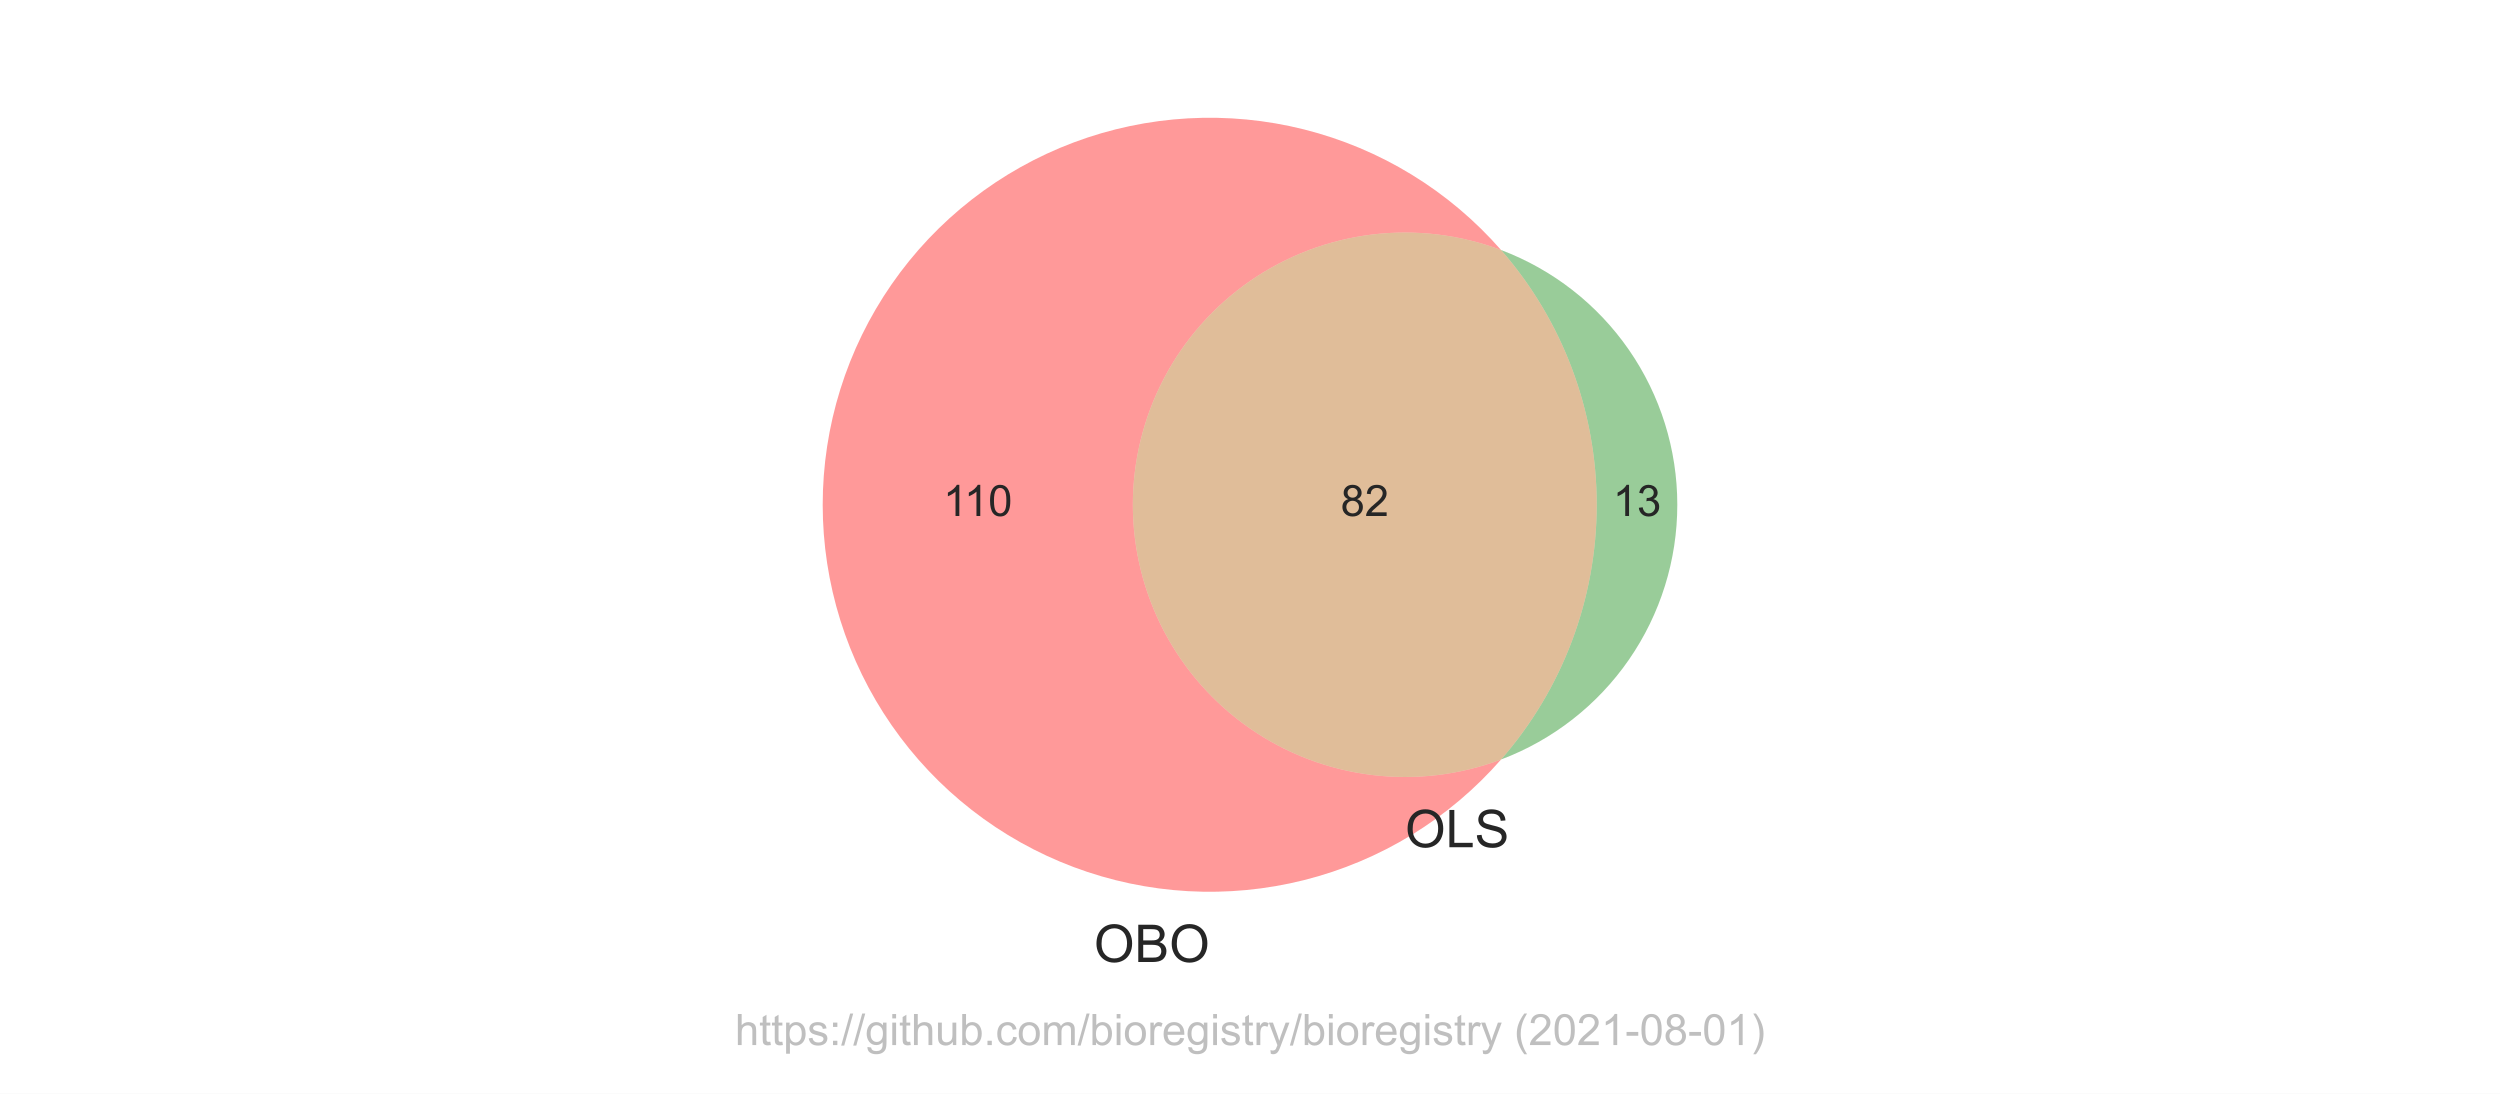
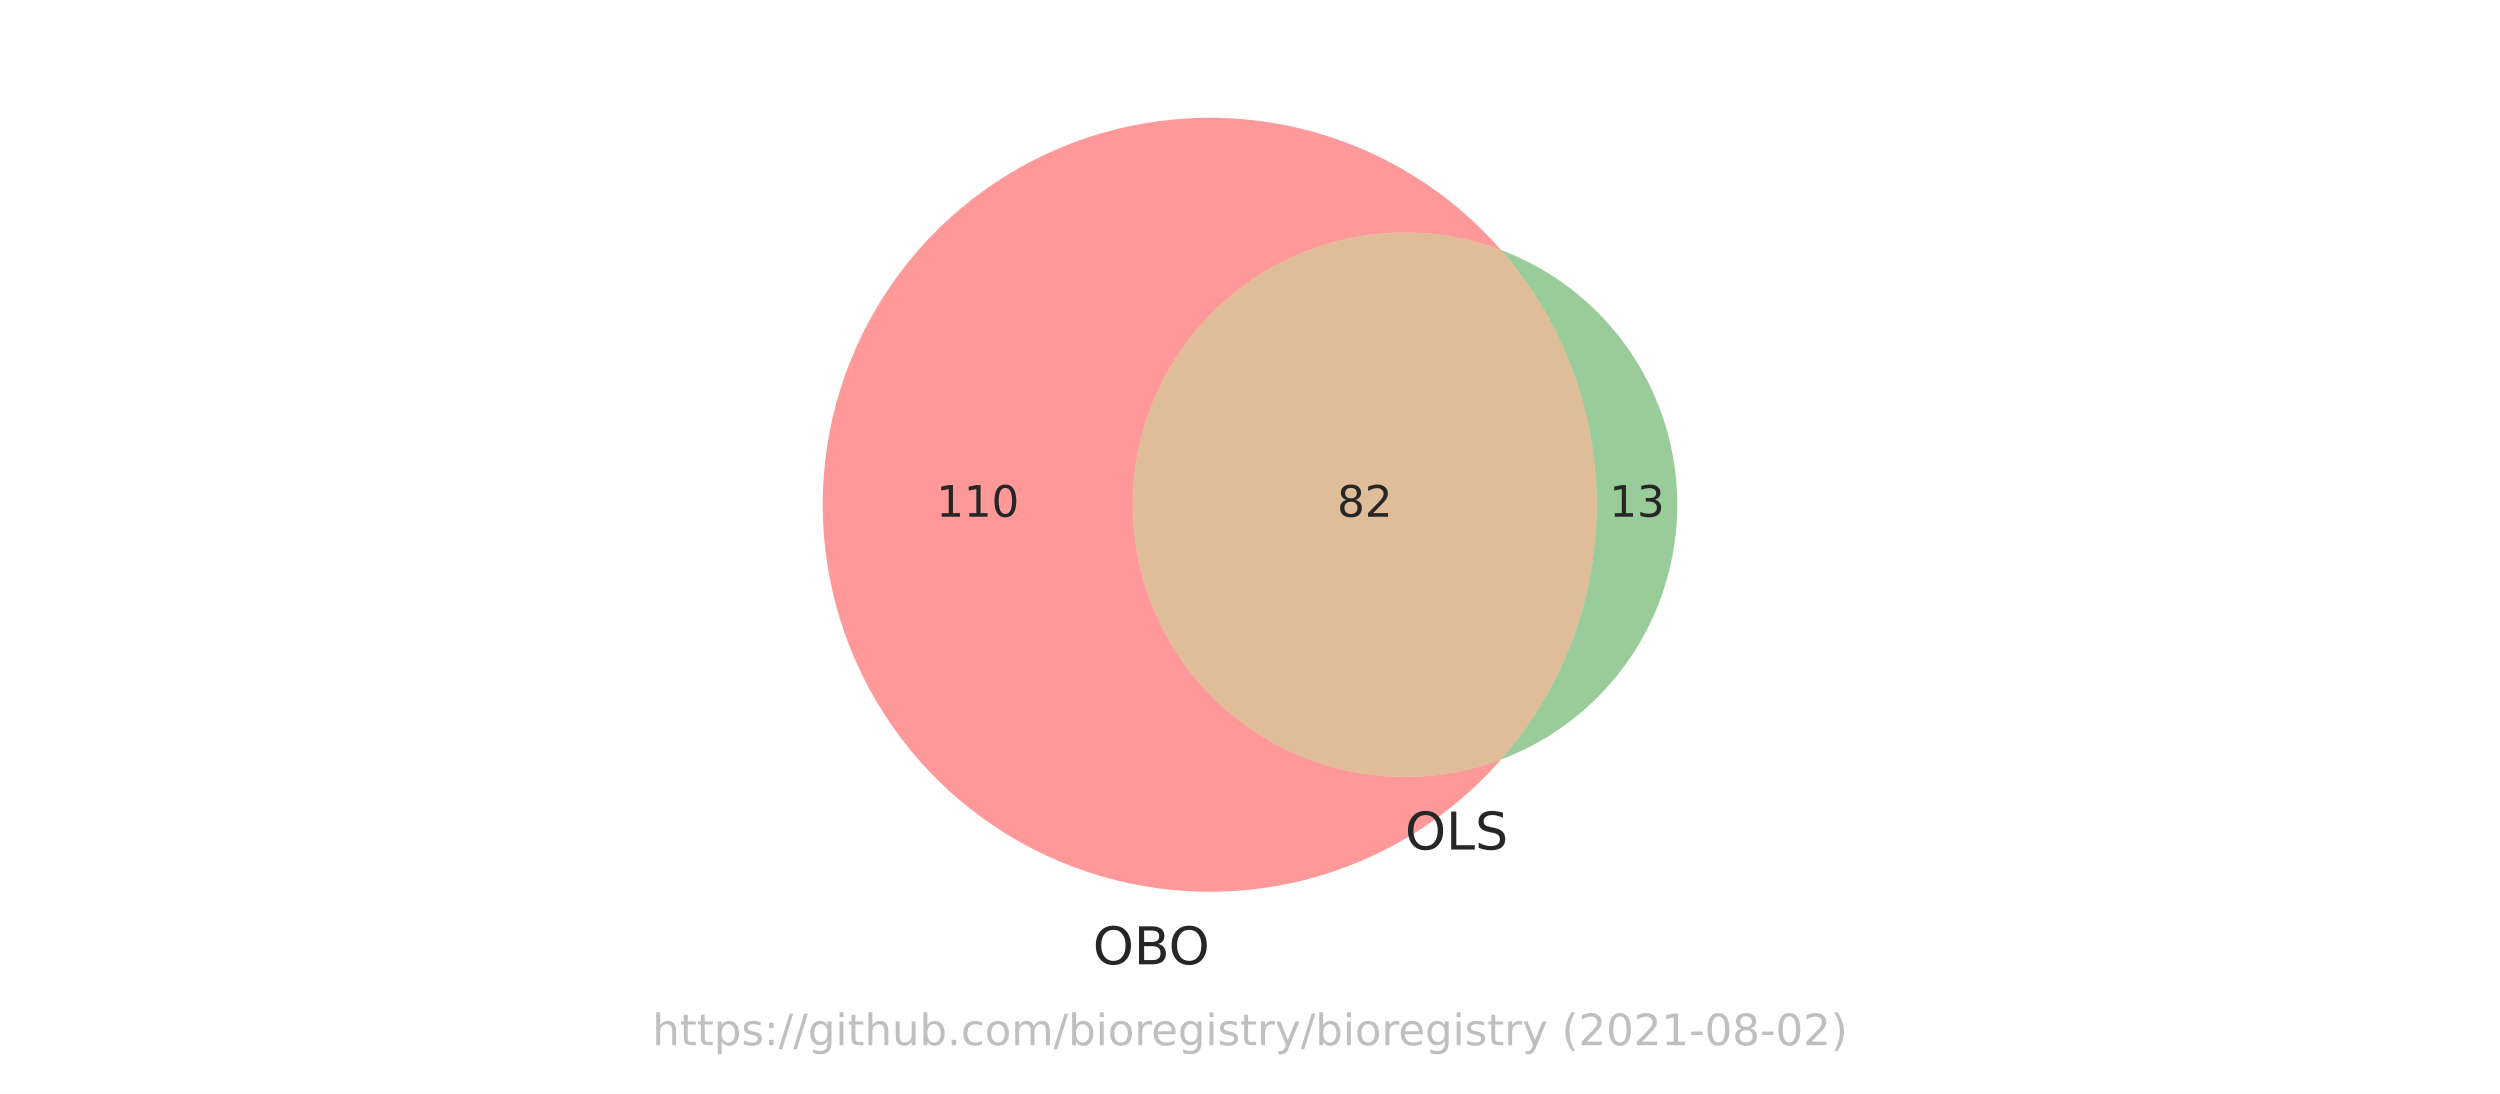
<svg xmlns="http://www.w3.org/2000/svg" xmlns:xlink="http://www.w3.org/1999/xlink" height="252pt" version="1.1" viewBox="0 0 576 252" width="576pt">
  <defs>
    <style type="text/css">*{stroke-linecap:butt;stroke-linejoin:round;}</style>
  </defs>
  <g id="figure_1">
    <g id="patch_1">
      <path d="M 0 252  L 576 252  L 576 0  L 0 0  z " style="fill:#ffffff;" />
    </g>
    <g id="axes_1">
      <g id="patch_2">
        <path clip-path="url(#p637cbd7b7e)" d="M 345.844 174.991  C 336.353 178.567 326.134 179.789 316.068 178.55  C 306.001 177.311 296.384 173.649 288.043 167.879  C 279.702 162.108 272.884 154.4 268.175 145.416  C 263.467 136.433 261.006 126.44 261.006 116.298  C 261.006 106.156 263.467 96.163 268.175 87.18  C 272.884 78.196 279.702 70.488 288.043 64.717  C 296.384 58.947 306.001 55.285 316.068 54.046  C 326.134 52.807 336.353 54.029 345.844 57.605  C 339.907 50.815 332.974 44.965 325.281 40.254  C 317.589 35.544 309.226 32.028 300.479 29.827  C 291.732 27.626 282.702 26.764 273.696 27.272  C 264.691 27.78 255.814 29.652 247.37 32.823  C 238.926 35.994 231.012 40.428 223.898 45.973  C 216.784 51.518 210.553 58.111 205.417 65.526  C 200.281 72.941 196.3 81.092 193.61 89.701  C 190.919 98.31 189.55 107.278 189.55 116.298  C 189.55 125.318 190.919 134.286 193.61 142.895  C 196.3 151.504 200.281 159.655 205.417 167.07  C 210.553 174.485 216.784 181.078 223.898 186.623  C 231.012 192.168 238.926 196.602 247.37 199.773  C 255.814 202.944 264.691 204.816 273.696 205.324  C 282.702 205.832 291.732 204.97 300.479 202.769  C 309.226 200.568 317.589 197.052 325.281 192.342  C 332.974 187.631 339.907 181.781 345.844 174.991  " style="fill:#ff0000;opacity:0.4;" />
      </g>
      <g id="patch_3">
        <path clip-path="url(#p637cbd7b7e)" d="M 345.844 57.605  C 360.05 73.852 367.885 94.716 367.885 116.298  C 367.885 137.88 360.05 158.744 345.844 174.991  C 357.774 170.496 368.055 162.468 375.309 151.983  C 382.562 141.498 386.45 129.047 386.45 116.298  C 386.45 103.549 382.562 91.098 375.309 80.613  C 368.055 70.128 357.774 62.1 345.844 57.605  " style="fill:#008000;opacity:0.4;" />
      </g>
      <g id="patch_4">
        <path clip-path="url(#p637cbd7b7e)" d="M 345.844 174.991  C 360.05 158.744 367.885 137.88 367.885 116.298  C 367.885 94.716 360.05 73.852 345.844 57.605  C 336.353 54.029 326.134 52.807 316.068 54.046  C 306.001 55.285 296.384 58.947 288.043 64.717  C 279.702 70.488 272.884 78.196 268.175 87.18  C 263.467 96.163 261.006 106.156 261.006 116.298  C 261.006 126.44 263.467 136.433 268.175 145.416  C 272.884 154.4 279.702 162.108 288.043 167.879  C 296.384 173.649 306.001 177.311 316.068 178.55  C 326.134 179.789 336.353 178.567 345.844 174.991  " style="fill:#b25a00;opacity:0.4;" />
      </g>
      <g id="text_1">
-         <g style="fill:#262626;" transform="translate(217.3058 118.8832)scale(0.1 -0.1)">
+         <g style="fill:#262626;" transform="translate(215.7347 119.0574)scale(0.1 -0.1)">
          <defs>
-             <path d="M 2384 0  L 1822 0  L 1822 3584  Q 1619 3391 1289 3197  Q 959 3003 697 2906  L 697 3450  Q 1169 3672 1522 3987  Q 1875 4303 2022 4600  L 2384 4600  L 2384 0  z " id="ArialMT-31" transform="scale(0.015625)" />
-             <path d="M 266 2259  Q 266 3072 433 3567  Q 600 4063 929 4331  Q 1259 4600 1759 4600  Q 2128 4600 2406 4451  Q 2684 4303 2865 4023  Q 3047 3744 3150 3342  Q 3253 2941 3253 2259  Q 3253 1453 3087 958  Q 2922 463 2592 192  Q 2263 -78 1759 -78  Q 1097 -78 719 397  Q 266 969 266 2259  z M 844 2259  Q 844 1131 1108 757  Q 1372 384 1759 384  Q 2147 384 2411 759  Q 2675 1134 2675 2259  Q 2675 3391 2411 3762  Q 2147 4134 1753 4134  Q 1366 4134 1134 3806  Q 844 3388 844 2259  z " id="ArialMT-30" transform="scale(0.015625)" />
+             <path d="M 794 531  L 1825 531  L 1825 4091  L 703 3866  L 703 4441  L 1819 4666  L 2450 4666  L 2450 531  L 3481 531  L 3481 0  L 794 0  L 794 531  z " id="DejaVuSans-31" transform="scale(0.015625)" />
+             <path d="M 2034 4250  Q 1547 4250 1301 3770  Q 1056 3291 1056 2328  Q 1056 1369 1301 889  Q 1547 409 2034 409  Q 2525 409 2770 889  Q 3016 1369 3016 2328  Q 3016 3291 2770 3770  Q 2525 4250 2034 4250  z M 2034 4750  Q 2819 4750 3233 4129  Q 3647 3509 3647 2328  Q 3647 1150 3233 529  Q 2819 -91 2034 -91  Q 1250 -91 836 529  Q 422 1150 422 2328  Q 422 3509 836 4129  Q 1250 4750 2034 4750  z " id="DejaVuSans-30" transform="scale(0.015625)" />
          </defs>
-           <use xlink:href="#ArialMT-31" />
-           <use x="48.24" xlink:href="#ArialMT-31" />
-           <use x="103.855" xlink:href="#ArialMT-30" />
+           <use xlink:href="#DejaVuSans-31" />
+           <use x="63.623" xlink:href="#DejaVuSans-31" />
+           <use x="127.246" xlink:href="#DejaVuSans-30" />
        </g>
      </g>
      <g id="text_2">
-         <g style="fill:#262626;" transform="translate(371.6063 118.8832)scale(0.1 -0.1)">
+         <g style="fill:#262626;" transform="translate(370.8047 119.0574)scale(0.1 -0.1)">
          <defs>
-             <path d="M 269 1209  L 831 1284  Q 928 806 1161 595  Q 1394 384 1728 384  Q 2125 384 2398 659  Q 2672 934 2672 1341  Q 2672 1728 2419 1979  Q 2166 2231 1775 2231  Q 1616 2231 1378 2169  L 1441 2663  Q 1497 2656 1531 2656  Q 1891 2656 2178 2843  Q 2466 3031 2466 3422  Q 2466 3731 2256 3934  Q 2047 4138 1716 4138  Q 1388 4138 1169 3931  Q 950 3725 888 3313  L 325 3413  Q 428 3978 793 4289  Q 1159 4600 1703 4600  Q 2078 4600 2393 4439  Q 2709 4278 2876 4000  Q 3044 3722 3044 3409  Q 3044 3113 2884 2869  Q 2725 2625 2413 2481  Q 2819 2388 3044 2092  Q 3269 1797 3269 1353  Q 3269 753 2831 336  Q 2394 -81 1725 -81  Q 1122 -81 723 278  Q 325 638 269 1209  z " id="ArialMT-33" transform="scale(0.015625)" />
+             <path d="M 2597 2516  Q 3050 2419 3304 2112  Q 3559 1806 3559 1356  Q 3559 666 3084 287  Q 2609 -91 1734 -91  Q 1441 -91 1130 -33  Q 819 25 488 141  L 488 750  Q 750 597 1062 519  Q 1375 441 1716 441  Q 2309 441 2620 675  Q 2931 909 2931 1356  Q 2931 1769 2642 2001  Q 2353 2234 1838 2234  L 1294 2234  L 1294 2753  L 1863 2753  Q 2328 2753 2575 2939  Q 2822 3125 2822 3475  Q 2822 3834 2567 4026  Q 2313 4219 1838 4219  Q 1578 4219 1281 4162  Q 984 4106 628 3988  L 628 4550  Q 988 4650 1302 4700  Q 1616 4750 1894 4750  Q 2613 4750 3031 4423  Q 3450 4097 3450 3541  Q 3450 3153 3228 2886  Q 3006 2619 2597 2516  z " id="DejaVuSans-33" transform="scale(0.015625)" />
          </defs>
-           <use xlink:href="#ArialMT-31" />
-           <use x="55.615" xlink:href="#ArialMT-33" />
+           <use xlink:href="#DejaVuSans-31" />
+           <use x="63.623" xlink:href="#DejaVuSans-33" />
        </g>
      </g>
      <g id="text_3">
-         <g style="fill:#262626;" transform="translate(308.8848 118.8832)scale(0.1 -0.1)">
+         <g style="fill:#262626;" transform="translate(308.0832 119.0574)scale(0.1 -0.1)">
          <defs>
-             <path d="M 1131 2484  Q 781 2613 612 2850  Q 444 3088 444 3419  Q 444 3919 803 4259  Q 1163 4600 1759 4600  Q 2359 4600 2725 4251  Q 3091 3903 3091 3403  Q 3091 3084 2923 2848  Q 2756 2613 2416 2484  Q 2838 2347 3058 2040  Q 3278 1734 3278 1309  Q 3278 722 2862 322  Q 2447 -78 1769 -78  Q 1091 -78 675 323  Q 259 725 259 1325  Q 259 1772 486 2073  Q 713 2375 1131 2484  z M 1019 3438  Q 1019 3113 1228 2906  Q 1438 2700 1772 2700  Q 2097 2700 2305 2904  Q 2513 3109 2513 3406  Q 2513 3716 2298 3927  Q 2084 4138 1766 4138  Q 1444 4138 1231 3931  Q 1019 3725 1019 3438  z M 838 1322  Q 838 1081 952 856  Q 1066 631 1291 507  Q 1516 384 1775 384  Q 2178 384 2440 643  Q 2703 903 2703 1303  Q 2703 1709 2433 1975  Q 2163 2241 1756 2241  Q 1359 2241 1098 1978  Q 838 1716 838 1322  z " id="ArialMT-38" transform="scale(0.015625)" />
-             <path d="M 3222 541  L 3222 0  L 194 0  Q 188 203 259 391  Q 375 700 629 1000  Q 884 1300 1366 1694  Q 2113 2306 2375 2664  Q 2638 3022 2638 3341  Q 2638 3675 2398 3904  Q 2159 4134 1775 4134  Q 1369 4134 1125 3890  Q 881 3647 878 3216  L 300 3275  Q 359 3922 746 4261  Q 1134 4600 1788 4600  Q 2447 4600 2831 4234  Q 3216 3869 3216 3328  Q 3216 3053 3103 2787  Q 2991 2522 2730 2228  Q 2469 1934 1863 1422  Q 1356 997 1212 845  Q 1069 694 975 541  L 3222 541  z " id="ArialMT-32" transform="scale(0.015625)" />
+             <path d="M 2034 2216  Q 1584 2216 1326 1975  Q 1069 1734 1069 1313  Q 1069 891 1326 650  Q 1584 409 2034 409  Q 2484 409 2743 651  Q 3003 894 3003 1313  Q 3003 1734 2745 1975  Q 2488 2216 2034 2216  z M 1403 2484  Q 997 2584 770 2862  Q 544 3141 544 3541  Q 544 4100 942 4425  Q 1341 4750 2034 4750  Q 2731 4750 3128 4425  Q 3525 4100 3525 3541  Q 3525 3141 3298 2862  Q 3072 2584 2669 2484  Q 3125 2378 3379 2068  Q 3634 1759 3634 1313  Q 3634 634 3220 271  Q 2806 -91 2034 -91  Q 1263 -91 848 271  Q 434 634 434 1313  Q 434 1759 690 2068  Q 947 2378 1403 2484  z M 1172 3481  Q 1172 3119 1398 2916  Q 1625 2713 2034 2713  Q 2441 2713 2670 2916  Q 2900 3119 2900 3481  Q 2900 3844 2670 4047  Q 2441 4250 2034 4250  Q 1625 4250 1398 4047  Q 1172 3844 1172 3481  z " id="DejaVuSans-38" transform="scale(0.015625)" />
+             <path d="M 1228 531  L 3431 531  L 3431 0  L 469 0  L 469 531  Q 828 903 1448 1529  Q 2069 2156 2228 2338  Q 2531 2678 2651 2914  Q 2772 3150 2772 3378  Q 2772 3750 2511 3984  Q 2250 4219 1831 4219  Q 1534 4219 1204 4116  Q 875 4013 500 3803  L 500 4441  Q 881 4594 1212 4672  Q 1544 4750 1819 4750  Q 2544 4750 2975 4387  Q 3406 4025 3406 3419  Q 3406 3131 3298 2873  Q 3191 2616 2906 2266  Q 2828 2175 2409 1742  Q 1991 1309 1228 531  z " id="DejaVuSans-32" transform="scale(0.015625)" />
          </defs>
-           <use xlink:href="#ArialMT-38" />
-           <use x="55.615" xlink:href="#ArialMT-32" />
+           <use xlink:href="#DejaVuSans-38" />
+           <use x="63.623" xlink:href="#DejaVuSans-32" />
        </g>
      </g>
      <g id="text_4">
-         <g style="fill:#262626;" transform="translate(252.0459 221.649)scale(0.12 -0.12)">
+         <g style="fill:#262626;" transform="translate(251.8021 222.1778)scale(0.12 -0.12)">
          <defs>
-             <path d="M 309 2231  Q 309 3372 921 4017  Q 1534 4663 2503 4663  Q 3138 4663 3647 4359  Q 4156 4056 4423 3514  Q 4691 2972 4691 2284  Q 4691 1588 4409 1038  Q 4128 488 3612 205  Q 3097 -78 2500 -78  Q 1853 -78 1343 234  Q 834 547 571 1087  Q 309 1628 309 2231  z M 934 2222  Q 934 1394 1379 917  Q 1825 441 2497 441  Q 3181 441 3623 922  Q 4066 1403 4066 2288  Q 4066 2847 3877 3264  Q 3688 3681 3323 3911  Q 2959 4141 2506 4141  Q 1863 4141 1398 3698  Q 934 3256 934 2222  z " id="ArialMT-4f" transform="scale(0.015625)" />
-             <path d="M 469 0  L 469 4581  L 2188 4581  Q 2713 4581 3030 4442  Q 3347 4303 3526 4014  Q 3706 3725 3706 3409  Q 3706 3116 3547 2856  Q 3388 2597 3066 2438  Q 3481 2316 3704 2022  Q 3928 1728 3928 1328  Q 3928 1006 3792 729  Q 3656 453 3456 303  Q 3256 153 2954 76  Q 2653 0 2216 0  L 469 0  z M 1075 2656  L 2066 2656  Q 2469 2656 2644 2709  Q 2875 2778 2992 2937  Q 3109 3097 3109 3338  Q 3109 3566 3000 3739  Q 2891 3913 2687 3977  Q 2484 4041 1991 4041  L 1075 4041  L 1075 2656  z M 1075 541  L 2216 541  Q 2509 541 2628 563  Q 2838 600 2978 687  Q 3119 775 3209 942  Q 3300 1109 3300 1328  Q 3300 1584 3169 1773  Q 3038 1963 2805 2039  Q 2572 2116 2134 2116  L 1075 2116  L 1075 541  z " id="ArialMT-42" transform="scale(0.015625)" />
+             <path d="M 2522 4238  Q 1834 4238 1429 3725  Q 1025 3213 1025 2328  Q 1025 1447 1429 934  Q 1834 422 2522 422  Q 3209 422 3611 934  Q 4013 1447 4013 2328  Q 4013 3213 3611 3725  Q 3209 4238 2522 4238  z M 2522 4750  Q 3503 4750 4090 4092  Q 4678 3434 4678 2328  Q 4678 1225 4090 567  Q 3503 -91 2522 -91  Q 1538 -91 948 565  Q 359 1222 359 2328  Q 359 3434 948 4092  Q 1538 4750 2522 4750  z " id="DejaVuSans-4f" transform="scale(0.015625)" />
+             <path d="M 1259 2228  L 1259 519  L 2272 519  Q 2781 519 3026 730  Q 3272 941 3272 1375  Q 3272 1813 3026 2020  Q 2781 2228 2272 2228  L 1259 2228  z M 1259 4147  L 1259 2741  L 2194 2741  Q 2656 2741 2882 2914  Q 3109 3088 3109 3444  Q 3109 3797 2882 3972  Q 2656 4147 2194 4147  L 1259 4147  z M 628 4666  L 2241 4666  Q 2963 4666 3353 4366  Q 3744 4066 3744 3513  Q 3744 3084 3544 2831  Q 3344 2578 2956 2516  Q 3422 2416 3680 2098  Q 3938 1781 3938 1306  Q 3938 681 3513 340  Q 3088 0 2303 0  L 628 0  L 628 4666  z " id="DejaVuSans-42" transform="scale(0.015625)" />
          </defs>
-           <use xlink:href="#ArialMT-4f" />
-           <use x="77.783" xlink:href="#ArialMT-42" />
-           <use x="144.482" xlink:href="#ArialMT-4f" />
+           <use xlink:href="#DejaVuSans-4f" />
+           <use x="78.711" xlink:href="#DejaVuSans-42" />
+           <use x="145.564" xlink:href="#DejaVuSans-4f" />
        </g>
      </g>
      <g id="text_5">
-         <g style="fill:#262626;" transform="translate(323.728 195.2033)scale(0.12 -0.12)">
+         <g style="fill:#262626;" transform="translate(323.728 195.7321)scale(0.12 -0.12)">
          <defs>
-             <path d="M 469 0  L 469 4581  L 1075 4581  L 1075 541  L 3331 541  L 3331 0  L 469 0  z " id="ArialMT-4c" transform="scale(0.015625)" />
-             <path d="M 288 1472  L 859 1522  Q 900 1178 1048 958  Q 1197 738 1509 602  Q 1822 466 2213 466  Q 2559 466 2825 569  Q 3091 672 3220 851  Q 3350 1031 3350 1244  Q 3350 1459 3225 1620  Q 3100 1781 2813 1891  Q 2628 1963 1997 2114  Q 1366 2266 1113 2400  Q 784 2572 623 2826  Q 463 3081 463 3397  Q 463 3744 659 4045  Q 856 4347 1234 4503  Q 1613 4659 2075 4659  Q 2584 4659 2973 4495  Q 3363 4331 3572 4012  Q 3781 3694 3797 3291  L 3216 3247  Q 3169 3681 2898 3903  Q 2628 4125 2100 4125  Q 1550 4125 1298 3923  Q 1047 3722 1047 3438  Q 1047 3191 1225 3031  Q 1400 2872 2139 2705  Q 2878 2538 3153 2413  Q 3553 2228 3743 1945  Q 3934 1663 3934 1294  Q 3934 928 3725 604  Q 3516 281 3123 101  Q 2731 -78 2241 -78  Q 1619 -78 1198 103  Q 778 284 539 648  Q 300 1013 288 1472  z " id="ArialMT-53" transform="scale(0.015625)" />
+             <path d="M 628 4666  L 1259 4666  L 1259 531  L 3531 531  L 3531 0  L 628 0  L 628 4666  z " id="DejaVuSans-4c" transform="scale(0.015625)" />
+             <path d="M 3425 4513  L 3425 3897  Q 3066 4069 2747 4153  Q 2428 4238 2131 4238  Q 1616 4238 1336 4038  Q 1056 3838 1056 3469  Q 1056 3159 1242 3001  Q 1428 2844 1947 2747  L 2328 2669  Q 3034 2534 3370 2195  Q 3706 1856 3706 1288  Q 3706 609 3251 259  Q 2797 -91 1919 -91  Q 1588 -91 1214 -16  Q 841 59 441 206  L 441 856  Q 825 641 1194 531  Q 1563 422 1919 422  Q 2459 422 2753 634  Q 3047 847 3047 1241  Q 3047 1584 2836 1778  Q 2625 1972 2144 2069  L 1759 2144  Q 1053 2284 737 2584  Q 422 2884 422 3419  Q 422 4038 858 4394  Q 1294 4750 2059 4750  Q 2388 4750 2728 4690  Q 3069 4631 3425 4513  z " id="DejaVuSans-53" transform="scale(0.015625)" />
          </defs>
-           <use xlink:href="#ArialMT-4f" />
-           <use x="77.783" xlink:href="#ArialMT-4c" />
-           <use x="133.398" xlink:href="#ArialMT-53" />
+           <use xlink:href="#DejaVuSans-4f" />
+           <use x="78.711" xlink:href="#DejaVuSans-4c" />
+           <use x="134.424" xlink:href="#DejaVuSans-53" />
        </g>
      </g>
      <g id="text_6">
-         <g style="fill:#808080;opacity:0.5;" transform="translate(169.3422 240.7909)scale(0.1 -0.1)">
+         <g style="fill:#808080;opacity:0.5;" transform="translate(150.2883 240.8159)scale(0.1 -0.1)">
          <defs>
-             <path d="M 422 0  L 422 4581  L 984 4581  L 984 2938  Q 1378 3394 1978 3394  Q 2347 3394 2619 3248  Q 2891 3103 3008 2847  Q 3125 2591 3125 2103  L 3125 0  L 2563 0  L 2563 2103  Q 2563 2525 2380 2717  Q 2197 2909 1863 2909  Q 1613 2909 1392 2779  Q 1172 2650 1078 2428  Q 984 2206 984 1816  L 984 0  L 422 0  z " id="ArialMT-68" transform="scale(0.015625)" />
-             <path d="M 1650 503  L 1731 6  Q 1494 -44 1306 -44  Q 1000 -44 831 53  Q 663 150 594 308  Q 525 466 525 972  L 525 2881  L 113 2881  L 113 3319  L 525 3319  L 525 4141  L 1084 4478  L 1084 3319  L 1650 3319  L 1650 2881  L 1084 2881  L 1084 941  Q 1084 700 1114 631  Q 1144 563 1211 522  Q 1278 481 1403 481  Q 1497 481 1650 503  z " id="ArialMT-74" transform="scale(0.015625)" />
-             <path d="M 422 -1272  L 422 3319  L 934 3319  L 934 2888  Q 1116 3141 1344 3267  Q 1572 3394 1897 3394  Q 2322 3394 2647 3175  Q 2972 2956 3137 2557  Q 3303 2159 3303 1684  Q 3303 1175 3120 767  Q 2938 359 2589 142  Q 2241 -75 1856 -75  Q 1575 -75 1351 44  Q 1128 163 984 344  L 984 -1272  L 422 -1272  z M 931 1641  Q 931 1000 1190 694  Q 1450 388 1819 388  Q 2194 388 2461 705  Q 2728 1022 2728 1688  Q 2728 2322 2467 2637  Q 2206 2953 1844 2953  Q 1484 2953 1207 2617  Q 931 2281 931 1641  z " id="ArialMT-70" transform="scale(0.015625)" />
-             <path d="M 197 991  L 753 1078  Q 800 744 1014 566  Q 1228 388 1613 388  Q 2000 388 2187 545  Q 2375 703 2375 916  Q 2375 1106 2209 1216  Q 2094 1291 1634 1406  Q 1016 1563 777 1677  Q 538 1791 414 1992  Q 291 2194 291 2438  Q 291 2659 392 2848  Q 494 3038 669 3163  Q 800 3259 1026 3326  Q 1253 3394 1513 3394  Q 1903 3394 2198 3281  Q 2494 3169 2634 2976  Q 2775 2784 2828 2463  L 2278 2388  Q 2241 2644 2061 2787  Q 1881 2931 1553 2931  Q 1166 2931 1000 2803  Q 834 2675 834 2503  Q 834 2394 903 2306  Q 972 2216 1119 2156  Q 1203 2125 1616 2013  Q 2213 1853 2448 1751  Q 2684 1650 2818 1456  Q 2953 1263 2953 975  Q 2953 694 2789 445  Q 2625 197 2315 61  Q 2006 -75 1616 -75  Q 969 -75 630 194  Q 291 463 197 991  z " id="ArialMT-73" transform="scale(0.015625)" />
-             <path d="M 578 2678  L 578 3319  L 1219 3319  L 1219 2678  L 578 2678  z M 578 0  L 578 641  L 1219 641  L 1219 0  L 578 0  z " id="ArialMT-3a" transform="scale(0.015625)" />
-             <path d="M 0 -78  L 1328 4659  L 1778 4659  L 453 -78  L 0 -78  z " id="ArialMT-2f" transform="scale(0.015625)" />
-             <path d="M 319 -275  L 866 -356  Q 900 -609 1056 -725  Q 1266 -881 1628 -881  Q 2019 -881 2231 -725  Q 2444 -569 2519 -288  Q 2563 -116 2559 434  Q 2191 0 1641 0  Q 956 0 581 494  Q 206 988 206 1678  Q 206 2153 378 2554  Q 550 2956 876 3175  Q 1203 3394 1644 3394  Q 2231 3394 2613 2919  L 2613 3319  L 3131 3319  L 3131 450  Q 3131 -325 2973 -648  Q 2816 -972 2473 -1159  Q 2131 -1347 1631 -1347  Q 1038 -1347 672 -1080  Q 306 -813 319 -275  z M 784 1719  Q 784 1066 1043 766  Q 1303 466 1694 466  Q 2081 466 2343 764  Q 2606 1063 2606 1700  Q 2606 2309 2336 2618  Q 2066 2928 1684 2928  Q 1309 2928 1046 2623  Q 784 2319 784 1719  z " id="ArialMT-67" transform="scale(0.015625)" />
-             <path d="M 425 3934  L 425 4581  L 988 4581  L 988 3934  L 425 3934  z M 425 0  L 425 3319  L 988 3319  L 988 0  L 425 0  z " id="ArialMT-69" transform="scale(0.015625)" />
-             <path d="M 2597 0  L 2597 488  Q 2209 -75 1544 -75  Q 1250 -75 995 37  Q 741 150 617 320  Q 494 491 444 738  Q 409 903 409 1263  L 409 3319  L 972 3319  L 972 1478  Q 972 1038 1006 884  Q 1059 663 1231 536  Q 1403 409 1656 409  Q 1909 409 2131 539  Q 2353 669 2445 892  Q 2538 1116 2538 1541  L 2538 3319  L 3100 3319  L 3100 0  L 2597 0  z " id="ArialMT-75" transform="scale(0.015625)" />
-             <path d="M 941 0  L 419 0  L 419 4581  L 981 4581  L 981 2947  Q 1338 3394 1891 3394  Q 2197 3394 2470 3270  Q 2744 3147 2920 2923  Q 3097 2700 3197 2384  Q 3297 2069 3297 1709  Q 3297 856 2875 390  Q 2453 -75 1863 -75  Q 1275 -75 941 416  L 941 0  z M 934 1684  Q 934 1088 1097 822  Q 1363 388 1816 388  Q 2184 388 2453 708  Q 2722 1028 2722 1663  Q 2722 2313 2464 2622  Q 2206 2931 1841 2931  Q 1472 2931 1203 2611  Q 934 2291 934 1684  z " id="ArialMT-62" transform="scale(0.015625)" />
-             <path d="M 581 0  L 581 641  L 1222 641  L 1222 0  L 581 0  z " id="ArialMT-2e" transform="scale(0.015625)" />
-             <path d="M 2588 1216  L 3141 1144  Q 3050 572 2676 248  Q 2303 -75 1759 -75  Q 1078 -75 664 370  Q 250 816 250 1647  Q 250 2184 428 2587  Q 606 2991 970 3192  Q 1334 3394 1763 3394  Q 2303 3394 2647 3120  Q 2991 2847 3088 2344  L 2541 2259  Q 2463 2594 2264 2762  Q 2066 2931 1784 2931  Q 1359 2931 1093 2626  Q 828 2322 828 1663  Q 828 994 1084 691  Q 1341 388 1753 388  Q 2084 388 2306 591  Q 2528 794 2588 1216  z " id="ArialMT-63" transform="scale(0.015625)" />
-             <path d="M 213 1659  Q 213 2581 725 3025  Q 1153 3394 1769 3394  Q 2453 3394 2887 2945  Q 3322 2497 3322 1706  Q 3322 1066 3130 698  Q 2938 331 2570 128  Q 2203 -75 1769 -75  Q 1072 -75 642 372  Q 213 819 213 1659  z M 791 1659  Q 791 1022 1069 705  Q 1347 388 1769 388  Q 2188 388 2466 706  Q 2744 1025 2744 1678  Q 2744 2294 2464 2611  Q 2184 2928 1769 2928  Q 1347 2928 1069 2612  Q 791 2297 791 1659  z " id="ArialMT-6f" transform="scale(0.015625)" />
-             <path d="M 422 0  L 422 3319  L 925 3319  L 925 2853  Q 1081 3097 1340 3245  Q 1600 3394 1931 3394  Q 2300 3394 2536 3241  Q 2772 3088 2869 2813  Q 3263 3394 3894 3394  Q 4388 3394 4653 3120  Q 4919 2847 4919 2278  L 4919 0  L 4359 0  L 4359 2091  Q 4359 2428 4304 2576  Q 4250 2725 4106 2815  Q 3963 2906 3769 2906  Q 3419 2906 3187 2673  Q 2956 2441 2956 1928  L 2956 0  L 2394 0  L 2394 2156  Q 2394 2531 2256 2718  Q 2119 2906 1806 2906  Q 1569 2906 1367 2781  Q 1166 2656 1075 2415  Q 984 2175 984 1722  L 984 0  L 422 0  z " id="ArialMT-6d" transform="scale(0.015625)" />
-             <path d="M 416 0  L 416 3319  L 922 3319  L 922 2816  Q 1116 3169 1280 3281  Q 1444 3394 1641 3394  Q 1925 3394 2219 3213  L 2025 2691  Q 1819 2813 1613 2813  Q 1428 2813 1281 2702  Q 1134 2591 1072 2394  Q 978 2094 978 1738  L 978 0  L 416 0  z " id="ArialMT-72" transform="scale(0.015625)" />
-             <path d="M 2694 1069  L 3275 997  Q 3138 488 2766 206  Q 2394 -75 1816 -75  Q 1088 -75 661 373  Q 234 822 234 1631  Q 234 2469 665 2931  Q 1097 3394 1784 3394  Q 2450 3394 2872 2941  Q 3294 2488 3294 1666  Q 3294 1616 3291 1516  L 816 1516  Q 847 969 1125 678  Q 1403 388 1819 388  Q 2128 388 2347 550  Q 2566 713 2694 1069  z M 847 1978  L 2700 1978  Q 2663 2397 2488 2606  Q 2219 2931 1791 2931  Q 1403 2931 1139 2672  Q 875 2413 847 1978  z " id="ArialMT-65" transform="scale(0.015625)" />
-             <path d="M 397 -1278  L 334 -750  Q 519 -800 656 -800  Q 844 -800 956 -737  Q 1069 -675 1141 -563  Q 1194 -478 1313 -144  Q 1328 -97 1363 -6  L 103 3319  L 709 3319  L 1400 1397  Q 1534 1031 1641 628  Q 1738 1016 1872 1384  L 2581 3319  L 3144 3319  L 1881 -56  Q 1678 -603 1566 -809  Q 1416 -1088 1222 -1217  Q 1028 -1347 759 -1347  Q 597 -1347 397 -1278  z " id="ArialMT-79" transform="scale(0.015625)" />
-             <path id="ArialMT-20" transform="scale(0.015625)" />
-             <path d="M 1497 -1347  Q 1031 -759 709 28  Q 388 816 388 1659  Q 388 2403 628 3084  Q 909 3875 1497 4659  L 1900 4659  Q 1522 4009 1400 3731  Q 1209 3300 1100 2831  Q 966 2247 966 1656  Q 966 153 1900 -1347  L 1497 -1347  z " id="ArialMT-28" transform="scale(0.015625)" />
-             <path d="M 203 1375  L 203 1941  L 1931 1941  L 1931 1375  L 203 1375  z " id="ArialMT-2d" transform="scale(0.015625)" />
-             <path d="M 791 -1347  L 388 -1347  Q 1322 153 1322 1656  Q 1322 2244 1188 2822  Q 1081 3291 891 3722  Q 769 4003 388 4659  L 791 4659  Q 1378 3875 1659 3084  Q 1900 2403 1900 1659  Q 1900 816 1576 28  Q 1253 -759 791 -1347  z " id="ArialMT-29" transform="scale(0.015625)" />
+             <path d="M 3513 2113  L 3513 0  L 2938 0  L 2938 2094  Q 2938 2591 2744 2837  Q 2550 3084 2163 3084  Q 1697 3084 1428 2787  Q 1159 2491 1159 1978  L 1159 0  L 581 0  L 581 4863  L 1159 4863  L 1159 2956  Q 1366 3272 1645 3428  Q 1925 3584 2291 3584  Q 2894 3584 3203 3211  Q 3513 2838 3513 2113  z " id="DejaVuSans-68" transform="scale(0.015625)" />
+             <path d="M 1172 4494  L 1172 3500  L 2356 3500  L 2356 3053  L 1172 3053  L 1172 1153  Q 1172 725 1289 603  Q 1406 481 1766 481  L 2356 481  L 2356 0  L 1766 0  Q 1100 0 847 248  Q 594 497 594 1153  L 594 3053  L 172 3053  L 172 3500  L 594 3500  L 594 4494  L 1172 4494  z " id="DejaVuSans-74" transform="scale(0.015625)" />
+             <path d="M 1159 525  L 1159 -1331  L 581 -1331  L 581 3500  L 1159 3500  L 1159 2969  Q 1341 3281 1617 3432  Q 1894 3584 2278 3584  Q 2916 3584 3314 3078  Q 3713 2572 3713 1747  Q 3713 922 3314 415  Q 2916 -91 2278 -91  Q 1894 -91 1617 61  Q 1341 213 1159 525  z M 3116 1747  Q 3116 2381 2855 2742  Q 2594 3103 2138 3103  Q 1681 3103 1420 2742  Q 1159 2381 1159 1747  Q 1159 1113 1420 752  Q 1681 391 2138 391  Q 2594 391 2855 752  Q 3116 1113 3116 1747  z " id="DejaVuSans-70" transform="scale(0.015625)" />
+             <path d="M 2834 3397  L 2834 2853  Q 2591 2978 2328 3040  Q 2066 3103 1784 3103  Q 1356 3103 1142 2972  Q 928 2841 928 2578  Q 928 2378 1081 2264  Q 1234 2150 1697 2047  L 1894 2003  Q 2506 1872 2764 1633  Q 3022 1394 3022 966  Q 3022 478 2636 193  Q 2250 -91 1575 -91  Q 1294 -91 989 -36  Q 684 19 347 128  L 347 722  Q 666 556 975 473  Q 1284 391 1588 391  Q 1994 391 2212 530  Q 2431 669 2431 922  Q 2431 1156 2273 1281  Q 2116 1406 1581 1522  L 1381 1569  Q 847 1681 609 1914  Q 372 2147 372 2553  Q 372 3047 722 3315  Q 1072 3584 1716 3584  Q 2034 3584 2315 3537  Q 2597 3491 2834 3397  z " id="DejaVuSans-73" transform="scale(0.015625)" />
+             <path d="M 750 794  L 1409 794  L 1409 0  L 750 0  L 750 794  z M 750 3309  L 1409 3309  L 1409 2516  L 750 2516  L 750 3309  z " id="DejaVuSans-3a" transform="scale(0.015625)" />
+             <path d="M 1625 4666  L 2156 4666  L 531 -594  L 0 -594  L 1625 4666  z " id="DejaVuSans-2f" transform="scale(0.015625)" />
+             <path d="M 2906 1791  Q 2906 2416 2648 2759  Q 2391 3103 1925 3103  Q 1463 3103 1205 2759  Q 947 2416 947 1791  Q 947 1169 1205 825  Q 1463 481 1925 481  Q 2391 481 2648 825  Q 2906 1169 2906 1791  z M 3481 434  Q 3481 -459 3084 -895  Q 2688 -1331 1869 -1331  Q 1566 -1331 1297 -1286  Q 1028 -1241 775 -1147  L 775 -588  Q 1028 -725 1275 -790  Q 1522 -856 1778 -856  Q 2344 -856 2625 -561  Q 2906 -266 2906 331  L 2906 616  Q 2728 306 2450 153  Q 2172 0 1784 0  Q 1141 0 747 490  Q 353 981 353 1791  Q 353 2603 747 3093  Q 1141 3584 1784 3584  Q 2172 3584 2450 3431  Q 2728 3278 2906 2969  L 2906 3500  L 3481 3500  L 3481 434  z " id="DejaVuSans-67" transform="scale(0.015625)" />
+             <path d="M 603 3500  L 1178 3500  L 1178 0  L 603 0  L 603 3500  z M 603 4863  L 1178 4863  L 1178 4134  L 603 4134  L 603 4863  z " id="DejaVuSans-69" transform="scale(0.015625)" />
+             <path d="M 544 1381  L 544 3500  L 1119 3500  L 1119 1403  Q 1119 906 1312 657  Q 1506 409 1894 409  Q 2359 409 2629 706  Q 2900 1003 2900 1516  L 2900 3500  L 3475 3500  L 3475 0  L 2900 0  L 2900 538  Q 2691 219 2414 64  Q 2138 -91 1772 -91  Q 1169 -91 856 284  Q 544 659 544 1381  z M 1991 3584  L 1991 3584  z " id="DejaVuSans-75" transform="scale(0.015625)" />
+             <path d="M 3116 1747  Q 3116 2381 2855 2742  Q 2594 3103 2138 3103  Q 1681 3103 1420 2742  Q 1159 2381 1159 1747  Q 1159 1113 1420 752  Q 1681 391 2138 391  Q 2594 391 2855 752  Q 3116 1113 3116 1747  z M 1159 2969  Q 1341 3281 1617 3432  Q 1894 3584 2278 3584  Q 2916 3584 3314 3078  Q 3713 2572 3713 1747  Q 3713 922 3314 415  Q 2916 -91 2278 -91  Q 1894 -91 1617 61  Q 1341 213 1159 525  L 1159 0  L 581 0  L 581 4863  L 1159 4863  L 1159 2969  z " id="DejaVuSans-62" transform="scale(0.015625)" />
+             <path d="M 684 794  L 1344 794  L 1344 0  L 684 0  L 684 794  z " id="DejaVuSans-2e" transform="scale(0.015625)" />
+             <path d="M 3122 3366  L 3122 2828  Q 2878 2963 2633 3030  Q 2388 3097 2138 3097  Q 1578 3097 1268 2742  Q 959 2388 959 1747  Q 959 1106 1268 751  Q 1578 397 2138 397  Q 2388 397 2633 464  Q 2878 531 3122 666  L 3122 134  Q 2881 22 2623 -34  Q 2366 -91 2075 -91  Q 1284 -91 818 406  Q 353 903 353 1747  Q 353 2603 823 3093  Q 1294 3584 2113 3584  Q 2378 3584 2631 3529  Q 2884 3475 3122 3366  z " id="DejaVuSans-63" transform="scale(0.015625)" />
+             <path d="M 1959 3097  Q 1497 3097 1228 2736  Q 959 2375 959 1747  Q 959 1119 1226 758  Q 1494 397 1959 397  Q 2419 397 2687 759  Q 2956 1122 2956 1747  Q 2956 2369 2687 2733  Q 2419 3097 1959 3097  z M 1959 3584  Q 2709 3584 3137 3096  Q 3566 2609 3566 1747  Q 3566 888 3137 398  Q 2709 -91 1959 -91  Q 1206 -91 779 398  Q 353 888 353 1747  Q 353 2609 779 3096  Q 1206 3584 1959 3584  z " id="DejaVuSans-6f" transform="scale(0.015625)" />
+             <path d="M 3328 2828  Q 3544 3216 3844 3400  Q 4144 3584 4550 3584  Q 5097 3584 5394 3201  Q 5691 2819 5691 2113  L 5691 0  L 5113 0  L 5113 2094  Q 5113 2597 4934 2840  Q 4756 3084 4391 3084  Q 3944 3084 3684 2787  Q 3425 2491 3425 1978  L 3425 0  L 2847 0  L 2847 2094  Q 2847 2600 2669 2842  Q 2491 3084 2119 3084  Q 1678 3084 1418 2786  Q 1159 2488 1159 1978  L 1159 0  L 581 0  L 581 3500  L 1159 3500  L 1159 2956  Q 1356 3278 1631 3431  Q 1906 3584 2284 3584  Q 2666 3584 2933 3390  Q 3200 3197 3328 2828  z " id="DejaVuSans-6d" transform="scale(0.015625)" />
+             <path d="M 2631 2963  Q 2534 3019 2420 3045  Q 2306 3072 2169 3072  Q 1681 3072 1420 2755  Q 1159 2438 1159 1844  L 1159 0  L 581 0  L 581 3500  L 1159 3500  L 1159 2956  Q 1341 3275 1631 3429  Q 1922 3584 2338 3584  Q 2397 3584 2469 3576  Q 2541 3569 2628 3553  L 2631 2963  z " id="DejaVuSans-72" transform="scale(0.015625)" />
+             <path d="M 3597 1894  L 3597 1613  L 953 1613  Q 991 1019 1311 708  Q 1631 397 2203 397  Q 2534 397 2845 478  Q 3156 559 3463 722  L 3463 178  Q 3153 47 2828 -22  Q 2503 -91 2169 -91  Q 1331 -91 842 396  Q 353 884 353 1716  Q 353 2575 817 3079  Q 1281 3584 2069 3584  Q 2775 3584 3186 3129  Q 3597 2675 3597 1894  z M 3022 2063  Q 3016 2534 2758 2815  Q 2500 3097 2075 3097  Q 1594 3097 1305 2825  Q 1016 2553 972 2059  L 3022 2063  z " id="DejaVuSans-65" transform="scale(0.015625)" />
+             <path d="M 2059 -325  Q 1816 -950 1584 -1140  Q 1353 -1331 966 -1331  L 506 -1331  L 506 -850  L 844 -850  Q 1081 -850 1212 -737  Q 1344 -625 1503 -206  L 1606 56  L 191 3500  L 800 3500  L 1894 763  L 2988 3500  L 3597 3500  L 2059 -325  z " id="DejaVuSans-79" transform="scale(0.015625)" />
+             <path id="DejaVuSans-20" transform="scale(0.015625)" />
+             <path d="M 1984 4856  Q 1566 4138 1362 3434  Q 1159 2731 1159 2009  Q 1159 1288 1364 580  Q 1569 -128 1984 -844  L 1484 -844  Q 1016 -109 783 600  Q 550 1309 550 2009  Q 550 2706 781 3412  Q 1013 4119 1484 4856  L 1984 4856  z " id="DejaVuSans-28" transform="scale(0.015625)" />
+             <path d="M 313 2009  L 1997 2009  L 1997 1497  L 313 1497  L 313 2009  z " id="DejaVuSans-2d" transform="scale(0.015625)" />
+             <path d="M 513 4856  L 1013 4856  Q 1481 4119 1714 3412  Q 1947 2706 1947 2009  Q 1947 1309 1714 600  Q 1481 -109 1013 -844  L 513 -844  Q 928 -128 1133 580  Q 1338 1288 1338 2009  Q 1338 2731 1133 3434  Q 928 4138 513 4856  z " id="DejaVuSans-29" transform="scale(0.015625)" />
          </defs>
-           <use xlink:href="#ArialMT-68" />
-           <use x="55.615" xlink:href="#ArialMT-74" />
-           <use x="83.398" xlink:href="#ArialMT-74" />
-           <use x="111.182" xlink:href="#ArialMT-70" />
-           <use x="166.797" xlink:href="#ArialMT-73" />
-           <use x="216.797" xlink:href="#ArialMT-3a" />
-           <use x="244.58" xlink:href="#ArialMT-2f" />
-           <use x="272.363" xlink:href="#ArialMT-2f" />
-           <use x="300.146" xlink:href="#ArialMT-67" />
-           <use x="355.762" xlink:href="#ArialMT-69" />
-           <use x="377.979" xlink:href="#ArialMT-74" />
-           <use x="405.762" xlink:href="#ArialMT-68" />
-           <use x="461.377" xlink:href="#ArialMT-75" />
-           <use x="516.992" xlink:href="#ArialMT-62" />
-           <use x="572.607" xlink:href="#ArialMT-2e" />
-           <use x="600.391" xlink:href="#ArialMT-63" />
-           <use x="650.391" xlink:href="#ArialMT-6f" />
-           <use x="706.006" xlink:href="#ArialMT-6d" />
-           <use x="789.307" xlink:href="#ArialMT-2f" />
-           <use x="817.09" xlink:href="#ArialMT-62" />
-           <use x="872.705" xlink:href="#ArialMT-69" />
-           <use x="894.922" xlink:href="#ArialMT-6f" />
-           <use x="950.537" xlink:href="#ArialMT-72" />
-           <use x="983.838" xlink:href="#ArialMT-65" />
-           <use x="1039.453" xlink:href="#ArialMT-67" />
-           <use x="1095.068" xlink:href="#ArialMT-69" />
-           <use x="1117.285" xlink:href="#ArialMT-73" />
-           <use x="1167.285" xlink:href="#ArialMT-74" />
-           <use x="1195.068" xlink:href="#ArialMT-72" />
-           <use x="1228.369" xlink:href="#ArialMT-79" />
-           <use x="1278.369" xlink:href="#ArialMT-2f" />
-           <use x="1306.152" xlink:href="#ArialMT-62" />
-           <use x="1361.768" xlink:href="#ArialMT-69" />
-           <use x="1383.984" xlink:href="#ArialMT-6f" />
-           <use x="1439.6" xlink:href="#ArialMT-72" />
-           <use x="1472.9" xlink:href="#ArialMT-65" />
-           <use x="1528.516" xlink:href="#ArialMT-67" />
-           <use x="1584.131" xlink:href="#ArialMT-69" />
-           <use x="1606.348" xlink:href="#ArialMT-73" />
-           <use x="1656.348" xlink:href="#ArialMT-74" />
-           <use x="1684.131" xlink:href="#ArialMT-72" />
-           <use x="1717.432" xlink:href="#ArialMT-79" />
-           <use x="1767.432" xlink:href="#ArialMT-20" />
-           <use x="1795.215" xlink:href="#ArialMT-28" />
-           <use x="1828.516" xlink:href="#ArialMT-32" />
-           <use x="1884.131" xlink:href="#ArialMT-30" />
-           <use x="1939.746" xlink:href="#ArialMT-32" />
-           <use x="1995.361" xlink:href="#ArialMT-31" />
-           <use x="2050.977" xlink:href="#ArialMT-2d" />
-           <use x="2084.277" xlink:href="#ArialMT-30" />
-           <use x="2139.893" xlink:href="#ArialMT-38" />
-           <use x="2195.508" xlink:href="#ArialMT-2d" />
-           <use x="2228.809" xlink:href="#ArialMT-30" />
-           <use x="2284.424" xlink:href="#ArialMT-31" />
-           <use x="2340.039" xlink:href="#ArialMT-29" />
+           <use xlink:href="#DejaVuSans-68" />
+           <use x="63.379" xlink:href="#DejaVuSans-74" />
+           <use x="102.588" xlink:href="#DejaVuSans-74" />
+           <use x="141.797" xlink:href="#DejaVuSans-70" />
+           <use x="205.273" xlink:href="#DejaVuSans-73" />
+           <use x="257.373" xlink:href="#DejaVuSans-3a" />
+           <use x="291.064" xlink:href="#DejaVuSans-2f" />
+           <use x="324.756" xlink:href="#DejaVuSans-2f" />
+           <use x="358.447" xlink:href="#DejaVuSans-67" />
+           <use x="421.924" xlink:href="#DejaVuSans-69" />
+           <use x="449.707" xlink:href="#DejaVuSans-74" />
+           <use x="488.916" xlink:href="#DejaVuSans-68" />
+           <use x="552.295" xlink:href="#DejaVuSans-75" />
+           <use x="615.674" xlink:href="#DejaVuSans-62" />
+           <use x="679.15" xlink:href="#DejaVuSans-2e" />
+           <use x="710.938" xlink:href="#DejaVuSans-63" />
+           <use x="765.918" xlink:href="#DejaVuSans-6f" />
+           <use x="827.1" xlink:href="#DejaVuSans-6d" />
+           <use x="924.512" xlink:href="#DejaVuSans-2f" />
+           <use x="958.203" xlink:href="#DejaVuSans-62" />
+           <use x="1021.68" xlink:href="#DejaVuSans-69" />
+           <use x="1049.463" xlink:href="#DejaVuSans-6f" />
+           <use x="1110.645" xlink:href="#DejaVuSans-72" />
+           <use x="1149.508" xlink:href="#DejaVuSans-65" />
+           <use x="1211.031" xlink:href="#DejaVuSans-67" />
+           <use x="1274.508" xlink:href="#DejaVuSans-69" />
+           <use x="1302.291" xlink:href="#DejaVuSans-73" />
+           <use x="1354.391" xlink:href="#DejaVuSans-74" />
+           <use x="1393.6" xlink:href="#DejaVuSans-72" />
+           <use x="1434.713" xlink:href="#DejaVuSans-79" />
+           <use x="1493.893" xlink:href="#DejaVuSans-2f" />
+           <use x="1527.584" xlink:href="#DejaVuSans-62" />
+           <use x="1591.061" xlink:href="#DejaVuSans-69" />
+           <use x="1618.844" xlink:href="#DejaVuSans-6f" />
+           <use x="1680.025" xlink:href="#DejaVuSans-72" />
+           <use x="1718.889" xlink:href="#DejaVuSans-65" />
+           <use x="1780.412" xlink:href="#DejaVuSans-67" />
+           <use x="1843.889" xlink:href="#DejaVuSans-69" />
+           <use x="1871.672" xlink:href="#DejaVuSans-73" />
+           <use x="1923.771" xlink:href="#DejaVuSans-74" />
+           <use x="1962.98" xlink:href="#DejaVuSans-72" />
+           <use x="2004.094" xlink:href="#DejaVuSans-79" />
+           <use x="2063.273" xlink:href="#DejaVuSans-20" />
+           <use x="2095.061" xlink:href="#DejaVuSans-28" />
+           <use x="2134.074" xlink:href="#DejaVuSans-32" />
+           <use x="2197.697" xlink:href="#DejaVuSans-30" />
+           <use x="2261.32" xlink:href="#DejaVuSans-32" />
+           <use x="2324.943" xlink:href="#DejaVuSans-31" />
+           <use x="2388.566" xlink:href="#DejaVuSans-2d" />
+           <use x="2424.65" xlink:href="#DejaVuSans-30" />
+           <use x="2488.273" xlink:href="#DejaVuSans-38" />
+           <use x="2551.896" xlink:href="#DejaVuSans-2d" />
+           <use x="2587.98" xlink:href="#DejaVuSans-30" />
+           <use x="2651.604" xlink:href="#DejaVuSans-32" />
+           <use x="2715.227" xlink:href="#DejaVuSans-29" />
        </g>
      </g>
    </g>
  </g>
  <defs>
    <clipPath id="p637cbd7b7e">
      <rect height="210.996" width="229.561" x="173.22" y="10.8" />
    </clipPath>
  </defs>
</svg>
